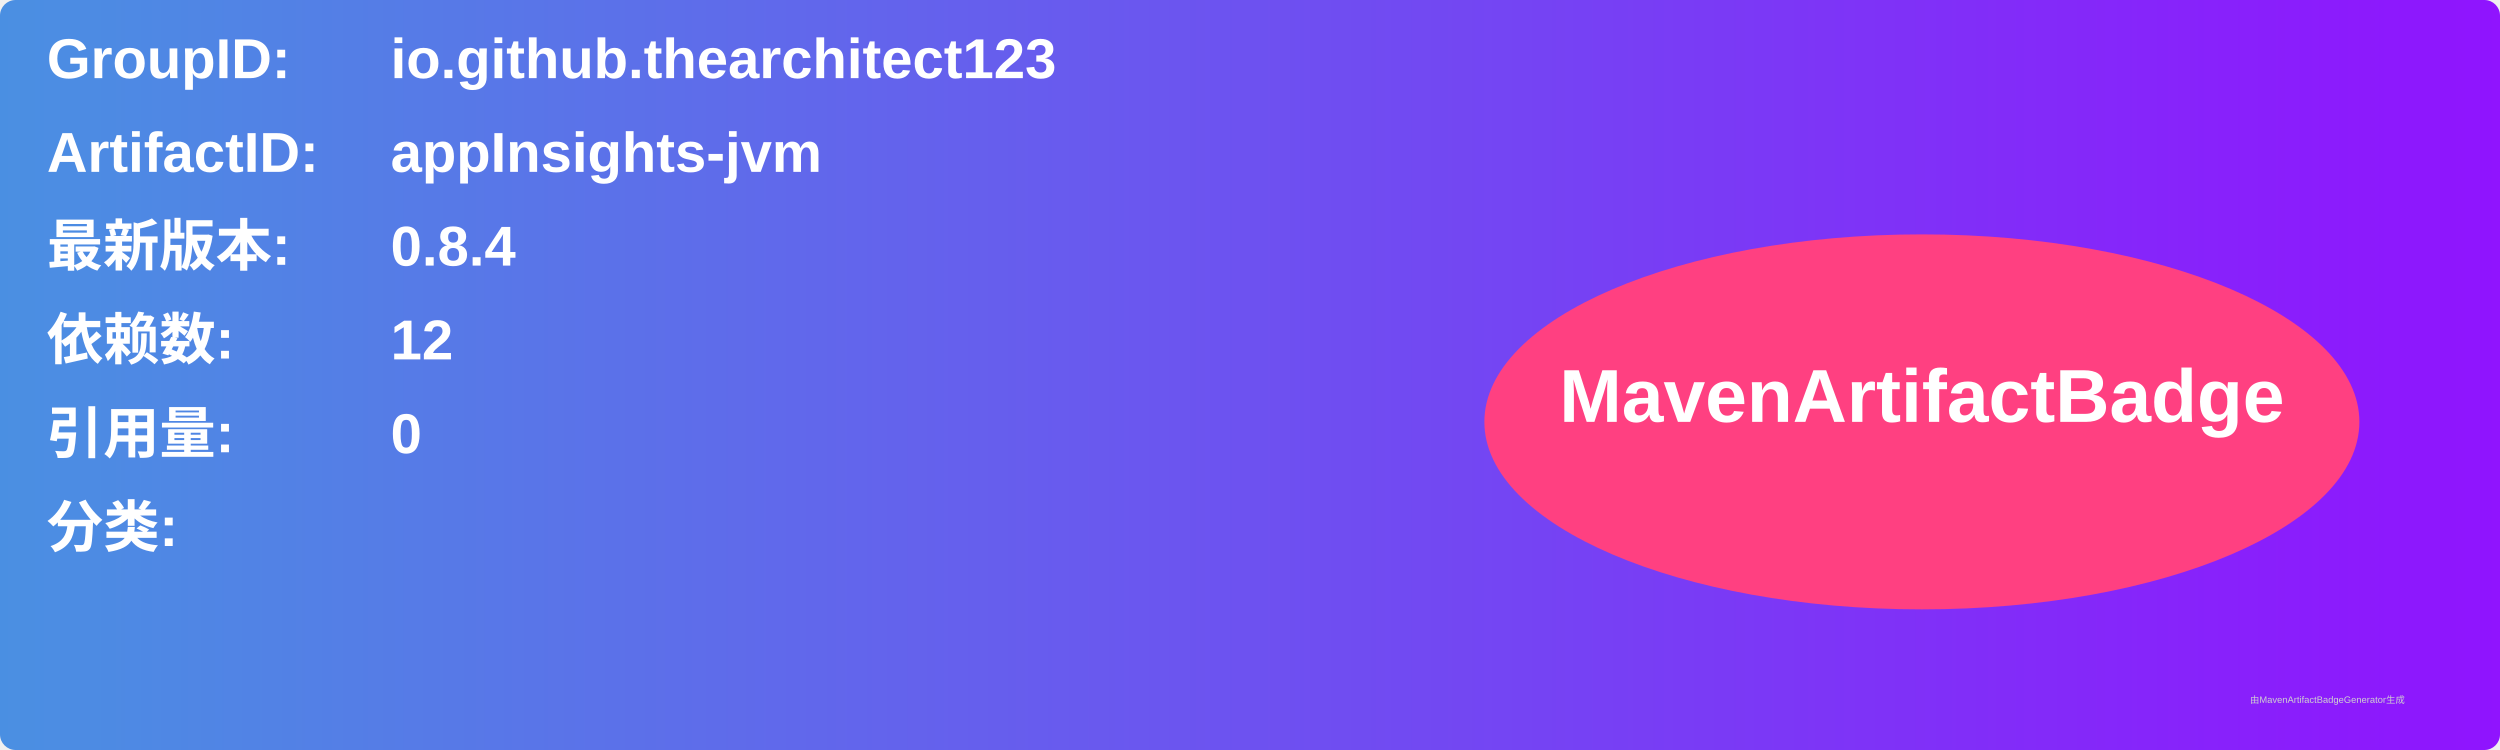
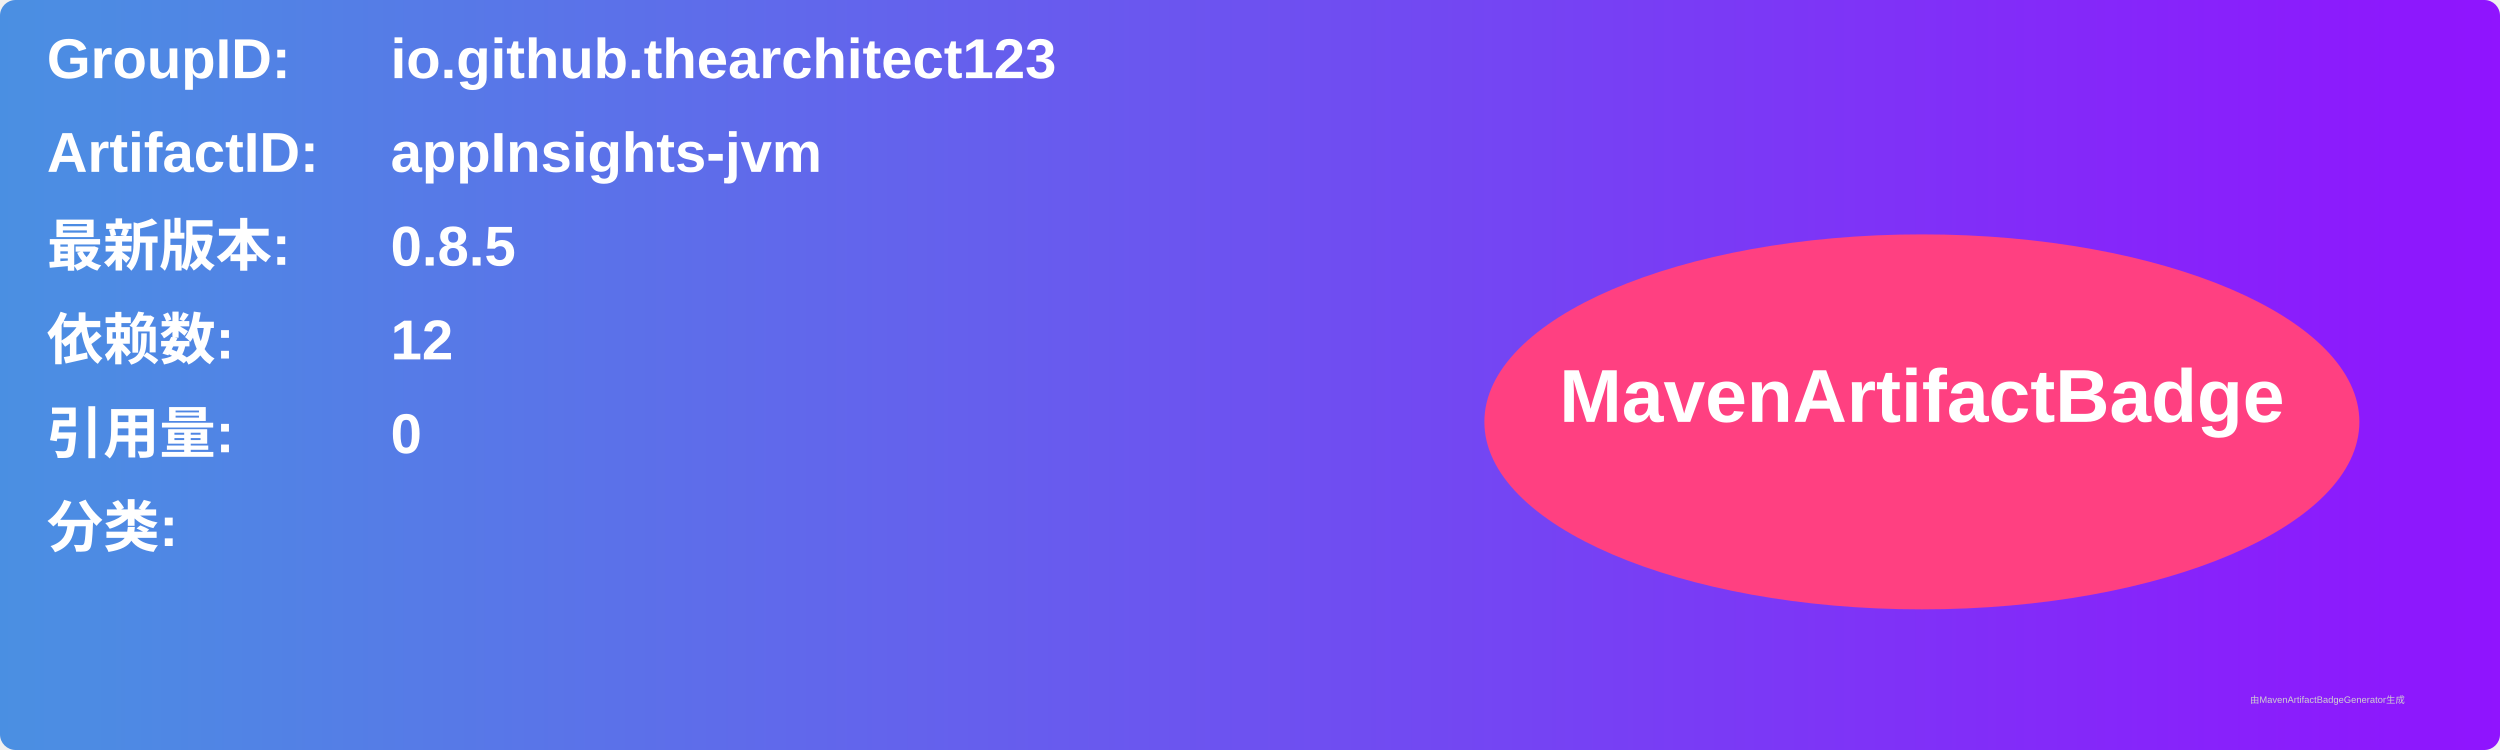
<svg xmlns="http://www.w3.org/2000/svg" width="800" height="240" viewBox="0 0 800 240">
  <linearGradient id="grad" x1="0%" y1="0%" x2="100%" y2="0%">
    <stop offset="0%" stop-color="#4a90e2" />
    <stop offset="100%" stop-color="#9013fe" />
  </linearGradient>
  <rect width="100%" height="100%" rx="5" ry="5" fill="url(#grad)" />
  <g transform="translate(15, 15)">
    <text x="0" y="10" font-family="Arial" font-size="18" fill="white" font-weight="bold" width="260">GroupID:</text>
    <text x="110" y="10" font-family="Arial" font-size="18" fill="white" font-weight="bold" width="460">io.github.thearchitect123</text>
    <text x="0" y="40" font-family="Arial" font-size="18" fill="white" font-weight="bold" width="260">ArtifactID:</text>
    <text x="110" y="40" font-family="Arial" font-size="18" fill="white" font-weight="bold" width="460">appInsights-jvm</text>
    <text x="0" y="70" font-family="Arial" font-size="18" fill="white" font-weight="bold">最新版本:</text>
    <text x="110" y="70" font-family="Arial" font-size="18" fill="white" font-weight="bold">
-       <tspan font-weight="bold">0.8.4</tspan>
+       <tspan font-weight="bold">0.8.5</tspan>
    </text>
    <text x="0" y="100" font-family="Arial" font-size="18" fill="white" font-weight="bold">依赖数: </text>
    <text x="110" y="100" font-family="Arial" font-size="18" fill="white">
      <tspan font-weight="bold">12</tspan>
    </text>
    <text x="0" y="130" font-family="Arial" font-size="18" fill="white" font-weight="bold">引用量: </text>
    <text x="110" y="130" font-family="Arial" font-size="18" fill="white">
      <tspan font-weight="bold">0</tspan>
    </text>
    <text x="0" y="160" font-family="Arial" font-size="18" fill="white" font-weight="bold">分类:</text>
    <text x="10" y="190" font-family="Arial" font-size="10" fill="white">
      <tspan font-weight="bold" />
    </text>
    <ellipse cx="600" cy="120" rx="140" ry="60" fill="#ff4081" />
    <text x="600" y="120" text-anchor="middle" font-family="Arial" font-size="24" fill="white" font-weight="bold">MavenArtifactBadge</text>
  </g>
  <text x="720" y="225" font-family="Arial" font-size="3" fill="#d0d0d0">由MavenArtifactBadgeGenerator生成</text>
</svg>
